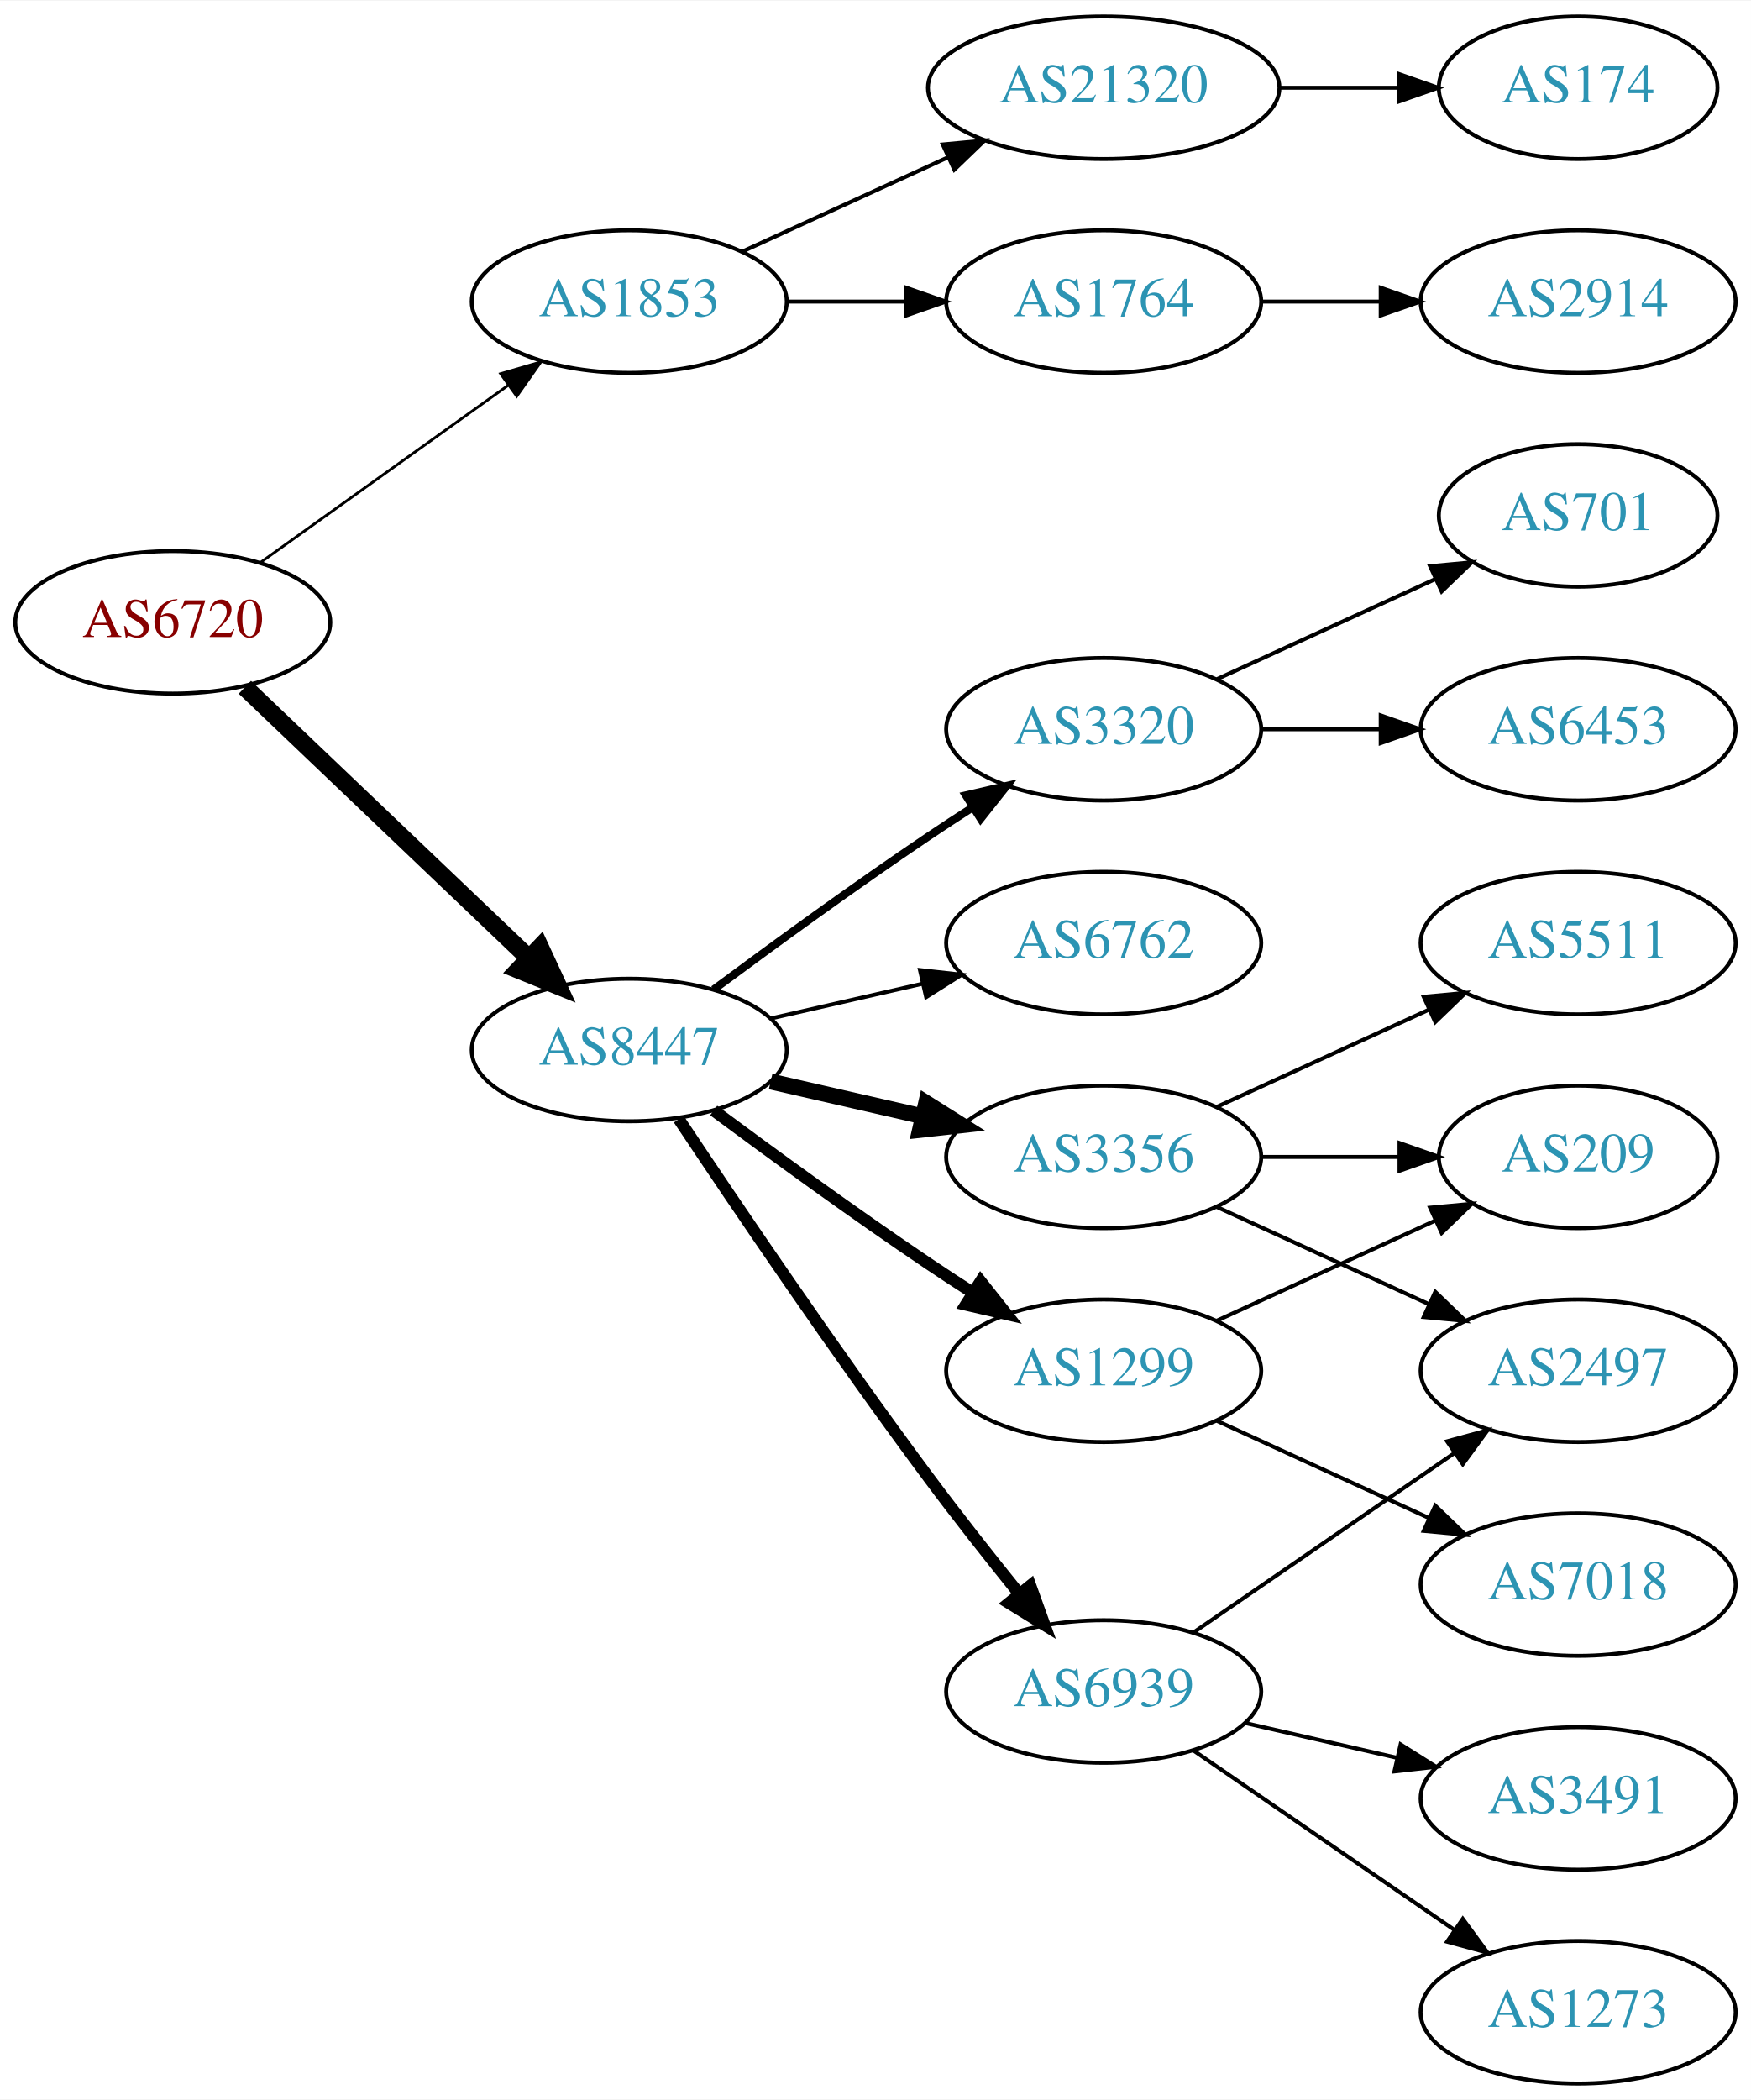
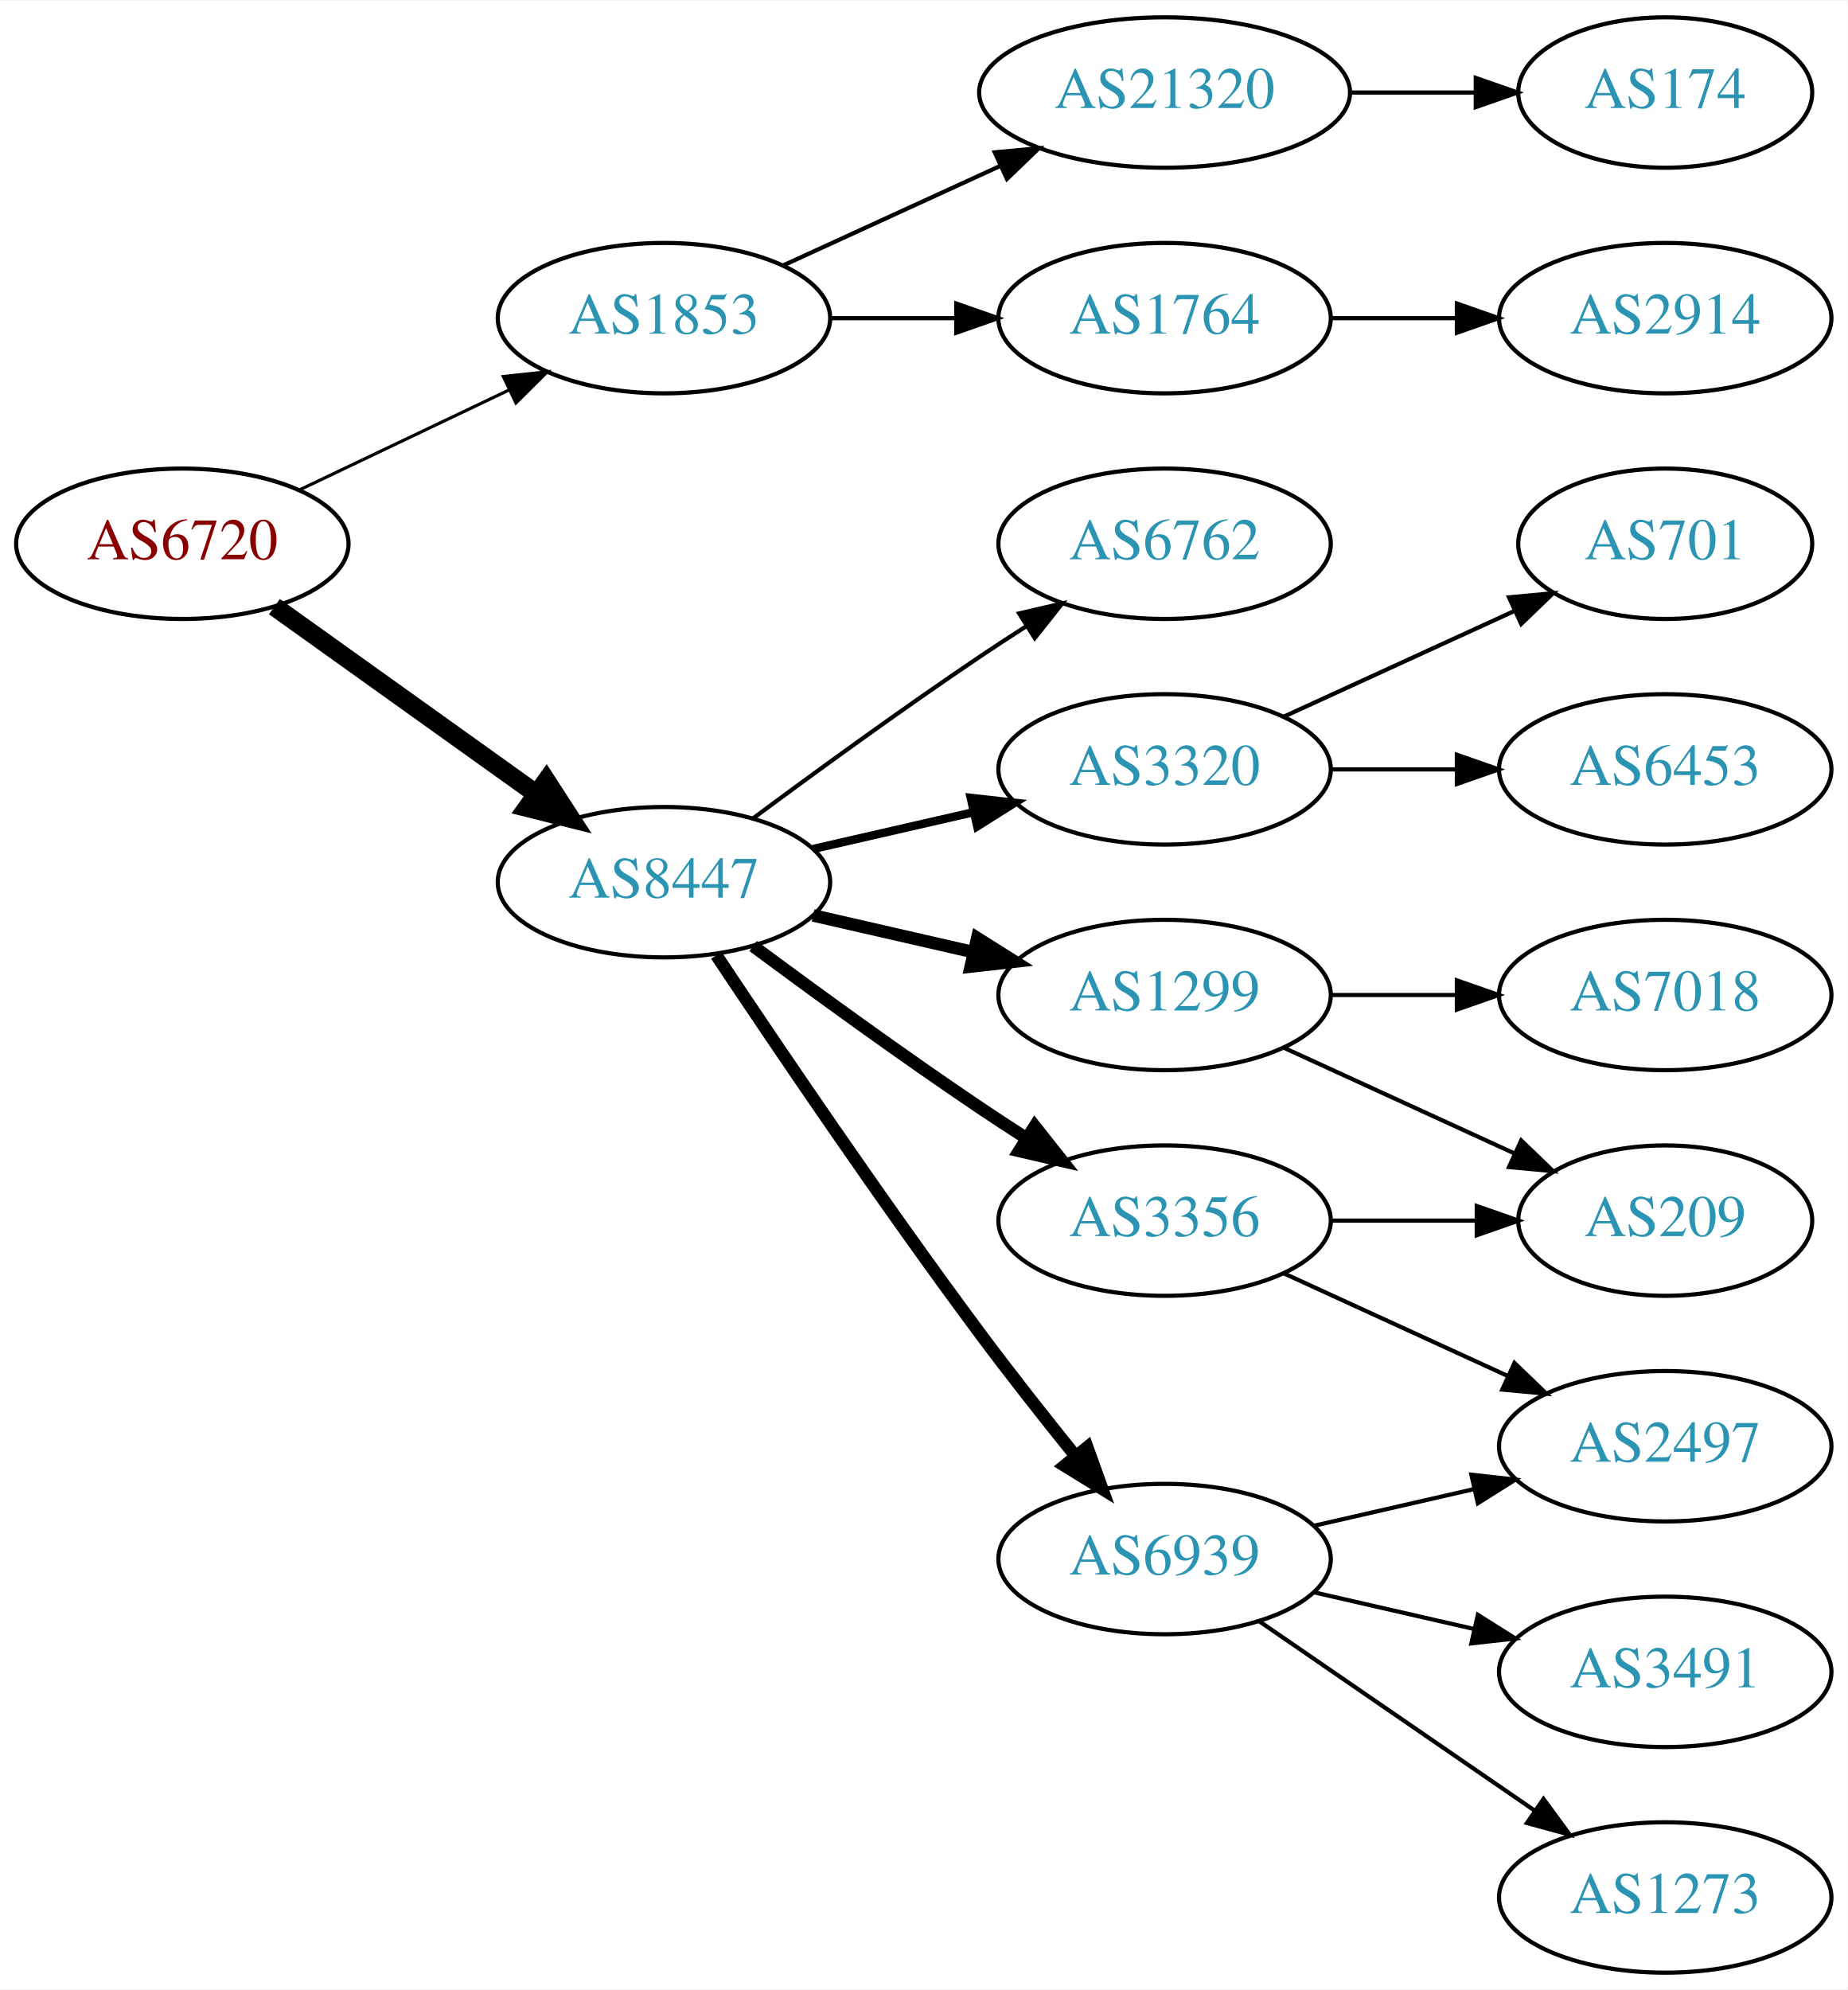
- <svg xmlns="http://www.w3.org/2000/svg" xmlns:xlink="http://www.w3.org/1999/xlink" width="442pt" height="530pt" viewBox="0.00 0.00 442.27 530.00">
-   <g id="graph0" class="graph" transform="scale(1 1) rotate(0) translate(4 526)">
-     <polygon fill="white" stroke="none" points="-4,4 -4,-526 438.271,-526 438.271,4 -4,4" />
+ <svg xmlns="http://www.w3.org/2000/svg" xmlns:xlink="http://www.w3.org/1999/xlink" width="442pt" height="476pt" viewBox="0.00 0.00 442.27 476.00">
+   <g id="graph0" class="graph" transform="scale(1 1) rotate(0) translate(4 472)">
+     <polygon fill="white" stroke="none" points="-4,4 -4,-472 438.271,-472 438.271,4 -4,4" />
    <g id="node1" class="node">
      <g id="a_node1">
        <a xlink:href="/asn/6720" xlink:title="AS6720 ~ MAGWIEN [AT]">
-           <ellipse fill="#ffffff" stroke="black" cx="39.647" cy="-369" rx="39.794" ry="18" />
-           <text text-anchor="middle" x="39.647" y="-365.3" font-family="Times,serif" font-size="14.00" fill="#880000">AS6720</text>
+           <ellipse fill="#ffffff" stroke="black" cx="39.647" cy="-342" rx="39.794" ry="18" />
+           <text text-anchor="middle" x="39.647" y="-338.3" font-family="Times,serif" font-size="14.00" fill="#880000">AS6720</text>
        </a>
      </g>
    </g>
    <g id="node2" class="node">
      <g id="a_node2">
        <a xlink:href="/asn/1853" xlink:title="AS1853 ~ ACOnet Backbone [AT]">
-           <ellipse fill="#ffffff" stroke="black" cx="154.939" cy="-450" rx="39.794" ry="18" />
-           <text text-anchor="middle" x="154.939" y="-446.3" font-family="Times,serif" font-size="14.00" fill="#2c94b3">AS1853</text>
+           <ellipse fill="#ffffff" stroke="black" cx="154.939" cy="-396" rx="39.794" ry="18" />
+           <text text-anchor="middle" x="154.939" y="-392.3" font-family="Times,serif" font-size="14.00" fill="#2c94b3">AS1853</text>
        </a>
      </g>
    </g>
    <g id="edge1" class="edge">
-       <path fill="none" stroke="black" stroke-width="0.692" d="M61.691,-384.046C79.305,-396.639 104.643,-414.755 124.309,-428.816" />
-       <polygon fill="black" stroke="black" stroke-width="0.692" points="122.453,-431.791 132.624,-434.76 126.525,-426.097 122.453,-431.791" />
+       <path fill="none" stroke="black" stroke-width="0.75" d="M67.783,-354.934C82.777,-362.081 101.598,-371.052 117.821,-378.785" />
+       <polygon fill="black" stroke="black" stroke-width="0.75" points="116.491,-382.028 127.024,-383.171 119.503,-375.709 116.491,-382.028" />
    </g>
    <g id="node3" class="node">
      <g id="a_node3">
        <a xlink:href="/asn/8447" xlink:title="AS8447 ~ A1 Telekom Austria AG [AT]">
          <ellipse fill="#ffffff" stroke="black" cx="154.939" cy="-261" rx="39.794" ry="18" />
          <text text-anchor="middle" x="154.939" y="-257.3" font-family="Times,serif" font-size="14.00" fill="#2c94b3">AS8447</text>
        </a>
      </g>
    </g>
    <g id="edge2" class="edge">
-       <path fill="none" stroke="black" stroke-width="4.5" d="M57.853,-352.597C76.928,-334.413 107.849,-304.937 129.446,-284.349" />
-       <polygon fill="black" stroke="black" stroke-width="4.5" points="132.421,-286.953 136.942,-277.203 126.987,-281.253 132.421,-286.953" />
+       <path fill="none" stroke="black" stroke-width="4.5" d="M61.691,-326.954C79.305,-314.361 104.643,-296.245 124.309,-282.184" />
+       <polygon fill="black" stroke="black" stroke-width="4.5" points="126.779,-285.259 132.624,-276.24 122.199,-278.853 126.779,-285.259" />
    </g>
    <g id="node4" class="node">
      <g id="a_node4">
        <a xlink:href="/asn/1764" xlink:title="AS1764 ~ NEXTLAYER-AS [AT]">
-           <ellipse fill="#ffffff" stroke="black" cx="274.782" cy="-450" rx="39.794" ry="18" />
-           <text text-anchor="middle" x="274.782" y="-446.3" font-family="Times,serif" font-size="14.00" fill="#2c94b3">AS1764</text>
+           <ellipse fill="#ffffff" stroke="black" cx="274.782" cy="-396" rx="39.794" ry="18" />
+           <text text-anchor="middle" x="274.782" y="-392.3" font-family="Times,serif" font-size="14.00" fill="#2c94b3">AS1764</text>
        </a>
      </g>
    </g>
    <g id="edge3" class="edge">
-       <path fill="none" stroke="black" d="M194.852,-450C204.405,-450 214.755,-450 224.718,-450" />
-       <polygon fill="black" stroke="black" points="224.91,-453.5 234.91,-450 224.91,-446.5 224.91,-453.5" />
+       <path fill="none" stroke="black" d="M194.852,-396C204.405,-396 214.755,-396 224.718,-396" />
+       <polygon fill="black" stroke="black" points="224.91,-399.5 234.91,-396 224.91,-392.5 224.91,-399.5" />
    </g>
    <g id="node5" class="node">
      <g id="a_node5">
        <a xlink:href="/asn/21320" xlink:title="AS21320 ~ GEANT Vereniging [EU]">
-           <ellipse fill="#ffffff" stroke="black" cx="274.782" cy="-504" rx="44.393" ry="18" />
-           <text text-anchor="middle" x="274.782" y="-500.3" font-family="Times,serif" font-size="14.00" fill="#2c94b3">AS21320</text>
+           <ellipse fill="#ffffff" stroke="black" cx="274.782" cy="-450" rx="44.393" ry="18" />
+           <text text-anchor="middle" x="274.782" y="-446.3" font-family="Times,serif" font-size="14.00" fill="#2c94b3">AS21320</text>
        </a>
      </g>
    </g>
    <g id="edge4" class="edge">
-       <path fill="none" stroke="black" d="M183.568,-462.661C199.066,-469.762 218.633,-478.728 235.579,-486.494" />
-       <polygon fill="black" stroke="black" points="234.133,-489.681 244.682,-490.665 237.049,-483.317 234.133,-489.681" />
+       <path fill="none" stroke="black" d="M183.568,-408.661C199.066,-415.762 218.633,-424.728 235.579,-432.494" />
+       <polygon fill="black" stroke="black" points="234.133,-435.681 244.682,-436.665 237.049,-429.317 234.133,-435.681" />
    </g>
    <g id="node8" class="node">
      <g id="a_node8">
-         <a xlink:href="/asn/1299" xlink:title="AS1299 ~ Telia Carrier [EU]">
-           <ellipse fill="#ffffff" stroke="black" cx="274.782" cy="-180" rx="39.794" ry="18" />
-           <text text-anchor="middle" x="274.782" y="-176.3" font-family="Times,serif" font-size="14.00" fill="#2c94b3">AS1299</text>
+         <a xlink:href="/asn/3320" xlink:title="AS3320 ~ DTAG [DE]">
+           <ellipse fill="#ffffff" stroke="black" cx="274.782" cy="-288" rx="39.794" ry="18" />
+           <text text-anchor="middle" x="274.782" y="-284.3" font-family="Times,serif" font-size="14.00" fill="#2c94b3">AS3320</text>
        </a>
      </g>
    </g>
    <g id="edge7" class="edge">
-       <path fill="none" stroke="black" stroke-width="3" d="M176.27,-245.723C191.132,-234.696 211.877,-219.593 230.586,-207 234.135,-204.611 237.885,-202.161 241.634,-199.758" />
-       <polygon fill="black" stroke="black" stroke-width="3" points="243.702,-202.591 250.282,-194.288 239.96,-196.675 243.702,-202.591" />
+       <path fill="none" stroke="black" stroke-width="2" d="M190.659,-268.955C202.659,-271.704 216.28,-274.825 228.972,-277.733" />
+       <polygon fill="black" stroke="black" stroke-width="2" points="228.375,-281.187 238.904,-280.009 229.938,-274.364 228.375,-281.187" />
    </g>
    <g id="node9" class="node">
      <g id="a_node9">
-         <a xlink:href="/asn/3320" xlink:title="AS3320 ~ DTAG [DE]">
-           <ellipse fill="#ffffff" stroke="black" cx="274.782" cy="-342" rx="39.794" ry="18" />
-           <text text-anchor="middle" x="274.782" y="-338.3" font-family="Times,serif" font-size="14.00" fill="#2c94b3">AS3320</text>
+         <a xlink:href="/asn/1299" xlink:title="AS1299 ~ Telia Carrier [EU]">
+           <ellipse fill="#ffffff" stroke="black" cx="274.782" cy="-234" rx="39.794" ry="18" />
+           <text text-anchor="middle" x="274.782" y="-230.3" font-family="Times,serif" font-size="14.00" fill="#2c94b3">AS1299</text>
        </a>
      </g>
    </g>
    <g id="edge8" class="edge">
-       <path fill="none" stroke="black" stroke-width="2" d="M176.27,-276.277C191.132,-287.304 211.877,-302.407 230.586,-315 234.135,-317.389 237.885,-319.839 241.634,-322.242" />
-       <polygon fill="black" stroke="black" stroke-width="2" points="239.96,-325.325 250.282,-327.712 243.702,-319.409 239.96,-325.325" />
+       <path fill="none" stroke="black" stroke-width="3" d="M190.659,-253.045C202.659,-250.296 216.28,-247.175 228.972,-244.267" />
+       <polygon fill="black" stroke="black" stroke-width="3" points="229.938,-247.636 238.904,-241.991 228.375,-240.813 229.938,-247.636" />
    </g>
    <g id="node10" class="node">
      <g id="a_node10">
        <a xlink:href="/asn/6939" xlink:title="AS6939 ~ Hurricane Electric LLC [US]">
          <ellipse fill="#ffffff" stroke="black" cx="274.782" cy="-99" rx="39.794" ry="18" />
          <text text-anchor="middle" x="274.782" y="-95.3" font-family="Times,serif" font-size="14.00" fill="#2c94b3">AS6939</text>
        </a>
      </g>
    </g>
    <g id="edge9" class="edge">
      <path fill="none" stroke="black" stroke-width="3" d="M167.467,-243.529C181.829,-221.952 207.318,-184.268 230.586,-153 237.829,-143.266 246.085,-132.802 253.426,-123.701" />
      <polygon fill="black" stroke="black" stroke-width="3" points="256.267,-125.755 259.855,-115.786 250.833,-121.342 256.267,-125.755" />
    </g>
    <g id="node11" class="node">
      <g id="a_node11">
-         <a xlink:href="/asn/3356" xlink:title="AS3356 ~ Level 3 Parent, LLC [US]">
-           <ellipse fill="#ffffff" stroke="black" cx="274.782" cy="-234" rx="39.794" ry="18" />
-           <text text-anchor="middle" x="274.782" y="-230.3" font-family="Times,serif" font-size="14.00" fill="#2c94b3">AS3356</text>
+         <a xlink:href="/asn/6762" xlink:title="AS6762 ~ TELECOM ITALIA SPARKLE S.p.A. [IT]">
+           <ellipse fill="#ffffff" stroke="black" cx="274.782" cy="-342" rx="39.794" ry="18" />
+           <text text-anchor="middle" x="274.782" y="-338.3" font-family="Times,serif" font-size="14.00" fill="#2c94b3">AS6762</text>
        </a>
      </g>
    </g>
    <g id="edge10" class="edge">
-       <path fill="none" stroke="black" stroke-width="4" d="M190.659,-253.045C202.659,-250.296 216.28,-247.175 228.972,-244.267" />
-       <polygon fill="black" stroke="black" stroke-width="4" points="229.938,-247.636 238.904,-241.991 228.375,-240.813 229.938,-247.636" />
+       <path fill="none" stroke="black" d="M176.27,-276.277C191.132,-287.304 211.877,-302.407 230.586,-315 234.135,-317.389 237.885,-319.839 241.634,-322.242" />
+       <polygon fill="black" stroke="black" points="239.96,-325.325 250.282,-327.712 243.702,-319.409 239.96,-325.325" />
    </g>
    <g id="node12" class="node">
      <g id="a_node12">
-         <a xlink:href="/asn/6762" xlink:title="AS6762 ~ TELECOM ITALIA SPARKLE S.p.A. [IT]">
-           <ellipse fill="#ffffff" stroke="black" cx="274.782" cy="-288" rx="39.794" ry="18" />
-           <text text-anchor="middle" x="274.782" y="-284.3" font-family="Times,serif" font-size="14.00" fill="#2c94b3">AS6762</text>
+         <a xlink:href="/asn/3356" xlink:title="AS3356 ~ Level 3 Parent, LLC [US]">
+           <ellipse fill="#ffffff" stroke="black" cx="274.782" cy="-180" rx="39.794" ry="18" />
+           <text text-anchor="middle" x="274.782" y="-176.3" font-family="Times,serif" font-size="14.00" fill="#2c94b3">AS3356</text>
        </a>
      </g>
    </g>
    <g id="edge11" class="edge">
-       <path fill="none" stroke="black" d="M190.659,-268.955C202.659,-271.704 216.28,-274.825 228.972,-277.733" />
-       <polygon fill="black" stroke="black" points="228.375,-281.187 238.904,-280.009 229.938,-274.364 228.375,-281.187" />
+       <path fill="none" stroke="black" stroke-width="3" d="M176.27,-245.723C191.132,-234.696 211.877,-219.593 230.586,-207 234.135,-204.611 237.885,-202.161 241.634,-199.758" />
+       <polygon fill="black" stroke="black" stroke-width="3" points="243.702,-202.591 250.282,-194.288 239.96,-196.675 243.702,-202.591" />
    </g>
    <g id="node6" class="node">
      <g id="a_node6">
        <a xlink:href="/asn/2914" xlink:title="AS2914 ~ NTT America, Inc. [US]">
-           <ellipse fill="#ffffff" stroke="black" cx="394.625" cy="-450" rx="39.794" ry="18" />
-           <text text-anchor="middle" x="394.625" y="-446.3" font-family="Times,serif" font-size="14.00" fill="#2c94b3">AS2914</text>
+           <ellipse fill="#ffffff" stroke="black" cx="394.625" cy="-396" rx="39.794" ry="18" />
+           <text text-anchor="middle" x="394.625" y="-392.3" font-family="Times,serif" font-size="14.00" fill="#2c94b3">AS2914</text>
        </a>
      </g>
    </g>
    <g id="edge5" class="edge">
-       <path fill="none" stroke="black" d="M314.695,-450C324.248,-450 334.598,-450 344.56,-450" />
-       <polygon fill="black" stroke="black" points="344.753,-453.5 354.753,-450 344.753,-446.5 344.753,-453.5" />
+       <path fill="none" stroke="black" d="M314.695,-396C324.248,-396 334.598,-396 344.56,-396" />
+       <polygon fill="black" stroke="black" points="344.753,-399.5 354.753,-396 344.753,-392.5 344.753,-399.5" />
    </g>
    <g id="node7" class="node">
      <g id="a_node7">
        <a xlink:href="/asn/174" xlink:title="AS174 ~ Cogent Communications [US]">
-           <ellipse fill="#ffffff" stroke="black" cx="394.625" cy="-504" rx="35.194" ry="18" />
-           <text text-anchor="middle" x="394.625" y="-500.3" font-family="Times,serif" font-size="14.00" fill="#2c94b3">AS174</text>
+           <ellipse fill="#ffffff" stroke="black" cx="394.625" cy="-450" rx="35.194" ry="18" />
+           <text text-anchor="middle" x="394.625" y="-446.3" font-family="Times,serif" font-size="14.00" fill="#2c94b3">AS174</text>
        </a>
      </g>
    </g>
    <g id="edge6" class="edge">
-       <path fill="none" stroke="black" d="M318.993,-504C328.841,-504 339.321,-504 349.218,-504" />
-       <polygon fill="black" stroke="black" points="349.27,-507.5 359.27,-504 349.27,-500.5 349.27,-507.5" />
+       <path fill="none" stroke="black" d="M318.993,-450C328.841,-450 339.321,-450 349.218,-450" />
+       <polygon fill="black" stroke="black" points="349.27,-453.5 359.27,-450 349.27,-446.5 349.27,-453.5" />
    </g>
    <g id="node13" class="node">
      <g id="a_node13">
-         <a xlink:href="/asn/209" xlink:title="AS209 ~ CenturyLink Communications, LLC [US]">
-           <ellipse fill="#ffffff" stroke="black" cx="394.625" cy="-234" rx="35.194" ry="18" />
-           <text text-anchor="middle" x="394.625" y="-230.3" font-family="Times,serif" font-size="14.00" fill="#2c94b3">AS209</text>
+         <a xlink:href="/asn/701" xlink:title="AS701 ~ UUNET [US]">
+           <ellipse fill="#ffffff" stroke="black" cx="394.625" cy="-342" rx="35.194" ry="18" />
+           <text text-anchor="middle" x="394.625" y="-338.3" font-family="Times,serif" font-size="14.00" fill="#2c94b3">AS701</text>
        </a>
      </g>
    </g>
    <g id="edge12" class="edge">
-       <path fill="none" stroke="black" d="M303.411,-192.661C319.827,-200.183 340.809,-209.798 358.406,-217.861" />
-       <polygon fill="black" stroke="black" points="357.234,-221.174 367.783,-222.158 360.15,-214.811 357.234,-221.174" />
+       <path fill="none" stroke="black" d="M303.411,-300.661C319.827,-308.183 340.809,-317.798 358.406,-325.861" />
+       <polygon fill="black" stroke="black" points="357.234,-329.174 367.783,-330.158 360.15,-322.811 357.234,-329.174" />
    </g>
    <g id="node14" class="node">
      <g id="a_node14">
+         <a xlink:href="/asn/6453" xlink:title="AS6453 ~ TATA COMMUNICATIONS (AMERICA) INC [US]">
+           <ellipse fill="#ffffff" stroke="black" cx="394.625" cy="-288" rx="39.794" ry="18" />
+           <text text-anchor="middle" x="394.625" y="-284.3" font-family="Times,serif" font-size="14.00" fill="#2c94b3">AS6453</text>
+         </a>
+       </g>
+     </g>
+     <g id="edge13" class="edge">
+       <path fill="none" stroke="black" d="M314.695,-288C324.248,-288 334.598,-288 344.56,-288" />
+       <polygon fill="black" stroke="black" points="344.753,-291.5 354.753,-288 344.753,-284.5 344.753,-291.5" />
+     </g>
+     <g id="node18" class="node">
+       <g id="a_node18">
        <a xlink:href="/asn/7018" xlink:title="AS7018 ~ AT&amp;T Services, Inc. [US]">
-           <ellipse fill="#ffffff" stroke="black" cx="394.625" cy="-126" rx="39.794" ry="18" />
-           <text text-anchor="middle" x="394.625" y="-122.3" font-family="Times,serif" font-size="14.00" fill="#2c94b3">AS7018</text>
-         </a>
-       </g>
-     </g>
-     <g id="edge13" class="edge">
-       <path fill="none" stroke="black" d="M303.411,-167.339C319.368,-160.027 339.638,-150.739 356.921,-142.819" />
-       <polygon fill="black" stroke="black" points="358.536,-145.929 366.169,-138.581 355.62,-139.565 358.536,-145.929" />
+           <ellipse fill="#ffffff" stroke="black" cx="394.625" cy="-234" rx="39.794" ry="18" />
+           <text text-anchor="middle" x="394.625" y="-230.3" font-family="Times,serif" font-size="14.00" fill="#2c94b3">AS7018</text>
+         </a>
+       </g>
+     </g>
+     <g id="edge17" class="edge">
+       <path fill="none" stroke="black" d="M314.695,-234C324.248,-234 334.598,-234 344.56,-234" />
+       <polygon fill="black" stroke="black" points="344.753,-237.5 354.753,-234 344.753,-230.5 344.753,-237.5" />
+     </g>
+     <g id="node19" class="node">
+       <g id="a_node19">
+         <a xlink:href="/asn/209" xlink:title="AS209 ~ CenturyLink Communications, LLC [US]">
+           <ellipse fill="#ffffff" stroke="black" cx="394.625" cy="-180" rx="35.194" ry="18" />
+           <text text-anchor="middle" x="394.625" y="-176.3" font-family="Times,serif" font-size="14.00" fill="#2c94b3">AS209</text>
+         </a>
+       </g>
+     </g>
+     <g id="edge18" class="edge">
+       <path fill="none" stroke="black" d="M303.411,-221.339C319.827,-213.817 340.809,-204.202 358.406,-196.139" />
+       <polygon fill="black" stroke="black" points="360.15,-199.189 367.783,-191.842 357.234,-192.826 360.15,-199.189" />
    </g>
    <g id="node15" class="node">
      <g id="a_node15">
-         <a xlink:href="/asn/701" xlink:title="AS701 ~ UUNET [US]">
-           <ellipse fill="#ffffff" stroke="black" cx="394.625" cy="-396" rx="35.194" ry="18" />
-           <text text-anchor="middle" x="394.625" y="-392.3" font-family="Times,serif" font-size="14.00" fill="#2c94b3">AS701</text>
-         </a>
-       </g>
-     </g>
-     <g id="edge14" class="edge">
-       <path fill="none" stroke="black" d="M303.411,-354.661C319.827,-362.183 340.809,-371.798 358.406,-379.861" />
-       <polygon fill="black" stroke="black" points="357.234,-383.174 367.783,-384.158 360.15,-376.811 357.234,-383.174" />
-     </g>
-     <g id="node16" class="node">
-       <g id="a_node16">
-         <a xlink:href="/asn/6453" xlink:title="AS6453 ~ TATA COMMUNICATIONS (AMERICA) INC [US]">
-           <ellipse fill="#ffffff" stroke="black" cx="394.625" cy="-342" rx="39.794" ry="18" />
-           <text text-anchor="middle" x="394.625" y="-338.3" font-family="Times,serif" font-size="14.00" fill="#2c94b3">AS6453</text>
-         </a>
-       </g>
-     </g>
-     <g id="edge15" class="edge">
-       <path fill="none" stroke="black" d="M314.695,-342C324.248,-342 334.598,-342 344.56,-342" />
-       <polygon fill="black" stroke="black" points="344.753,-345.5 354.753,-342 344.753,-338.5 344.753,-345.5" />
-     </g>
-     <g id="node17" class="node">
-       <g id="a_node17">
        <a xlink:href="/asn/3491" xlink:title="AS3491 ~ PCCW Global, Inc. [US]">
          <ellipse fill="#ffffff" stroke="black" cx="394.625" cy="-72" rx="39.794" ry="18" />
          <text text-anchor="middle" x="394.625" y="-68.3" font-family="Times,serif" font-size="14.00" fill="#2c94b3">AS3491</text>
        </a>
      </g>
    </g>
-     <g id="edge16" class="edge">
+     <g id="edge14" class="edge">
      <path fill="none" stroke="black" d="M310.501,-91.045C322.501,-88.296 336.122,-85.175 348.815,-82.267" />
      <polygon fill="black" stroke="black" points="349.78,-85.636 358.746,-79.991 348.217,-78.813 349.78,-85.636" />
    </g>
-     <g id="node18" class="node">
-       <g id="a_node18">
+     <g id="node16" class="node">
+       <g id="a_node16">
+         <a xlink:href="/asn/2497" xlink:title="AS2497 ~ Internet Initiative Japan Inc. [JP]">
+           <ellipse fill="#ffffff" stroke="black" cx="394.625" cy="-126" rx="39.794" ry="18" />
+           <text text-anchor="middle" x="394.625" y="-122.3" font-family="Times,serif" font-size="14.00" fill="#2c94b3">AS2497</text>
+         </a>
+       </g>
+     </g>
+     <g id="edge15" class="edge">
+       <path fill="none" stroke="black" d="M310.501,-106.955C322.501,-109.704 336.122,-112.825 348.815,-115.733" />
+       <polygon fill="black" stroke="black" points="348.217,-119.187 358.746,-118.009 349.78,-112.364 348.217,-119.187" />
+     </g>
+     <g id="node17" class="node">
+       <g id="a_node17">
        <a xlink:href="/asn/1273" xlink:title="AS1273 ~ Vodafone Group PLC [EU]">
          <ellipse fill="#ffffff" stroke="black" cx="394.625" cy="-18" rx="39.794" ry="18" />
          <text text-anchor="middle" x="394.625" y="-14.3" font-family="Times,serif" font-size="14.00" fill="#2c94b3">AS1273</text>
        </a>
      </g>
    </g>
-     <g id="edge17" class="edge">
+     <g id="edge16" class="edge">
      <path fill="none" stroke="black" d="M297.396,-84.143C315.885,-71.435 342.698,-53.005 363.328,-38.825" />
      <polygon fill="black" stroke="black" points="365.49,-41.586 371.748,-33.037 361.525,-35.817 365.49,-41.586" />
    </g>
-     <g id="node19" class="node">
-       <g id="a_node19">
-         <a xlink:href="/asn/2497" xlink:title="AS2497 ~ Internet Initiative Japan Inc. [JP]">
-           <ellipse fill="#ffffff" stroke="black" cx="394.625" cy="-180" rx="39.794" ry="18" />
-           <text text-anchor="middle" x="394.625" y="-176.3" font-family="Times,serif" font-size="14.00" fill="#2c94b3">AS2497</text>
-         </a>
-       </g>
-     </g>
-     <g id="edge18" class="edge">
-       <path fill="none" stroke="black" d="M297.396,-113.857C315.885,-126.565 342.698,-144.995 363.328,-159.175" />
-       <polygon fill="black" stroke="black" points="361.525,-162.183 371.748,-164.963 365.49,-156.414 361.525,-162.183" />
+     <g id="edge19" class="edge">
+       <path fill="none" stroke="black" d="M303.411,-167.339C319.368,-160.027 339.638,-150.739 356.921,-142.819" />
+       <polygon fill="black" stroke="black" points="358.536,-145.929 366.169,-138.581 355.62,-139.565 358.536,-145.929" />
    </g>
    <g id="edge20" class="edge">
-       <path fill="none" stroke="black" d="M314.695,-234C325.782,-234 337.941,-234 349.323,-234" />
-       <polygon fill="black" stroke="black" points="349.505,-237.5 359.505,-234 349.505,-230.5 349.505,-237.5" />
-     </g>
-     <g id="edge21" class="edge">
-       <path fill="none" stroke="black" d="M303.411,-221.339C319.368,-214.027 339.638,-204.739 356.921,-196.819" />
-       <polygon fill="black" stroke="black" points="358.536,-199.929 366.169,-192.581 355.62,-193.565 358.536,-199.929" />
-     </g>
-     <g id="node20" class="node">
-       <g id="a_node20">
-         <a xlink:href="/asn/5511" xlink:title="AS5511 ~ Orange S.A. [FR]">
-           <ellipse fill="#ffffff" stroke="black" cx="394.625" cy="-288" rx="39.794" ry="18" />
-           <text text-anchor="middle" x="394.625" y="-284.3" font-family="Times,serif" font-size="14.00" fill="#2c94b3">AS5511</text>
-         </a>
-       </g>
-     </g>
-     <g id="edge19" class="edge">
-       <path fill="none" stroke="black" d="M303.411,-246.661C319.368,-253.973 339.638,-263.261 356.921,-271.181" />
-       <polygon fill="black" stroke="black" points="355.62,-274.435 366.169,-275.419 358.536,-268.071 355.62,-274.435" />
+       <path fill="none" stroke="black" d="M314.695,-180C325.782,-180 337.941,-180 349.323,-180" />
+       <polygon fill="black" stroke="black" points="349.505,-183.5 359.505,-180 349.505,-176.5 349.505,-183.5" />
    </g>
  </g>
</svg>
